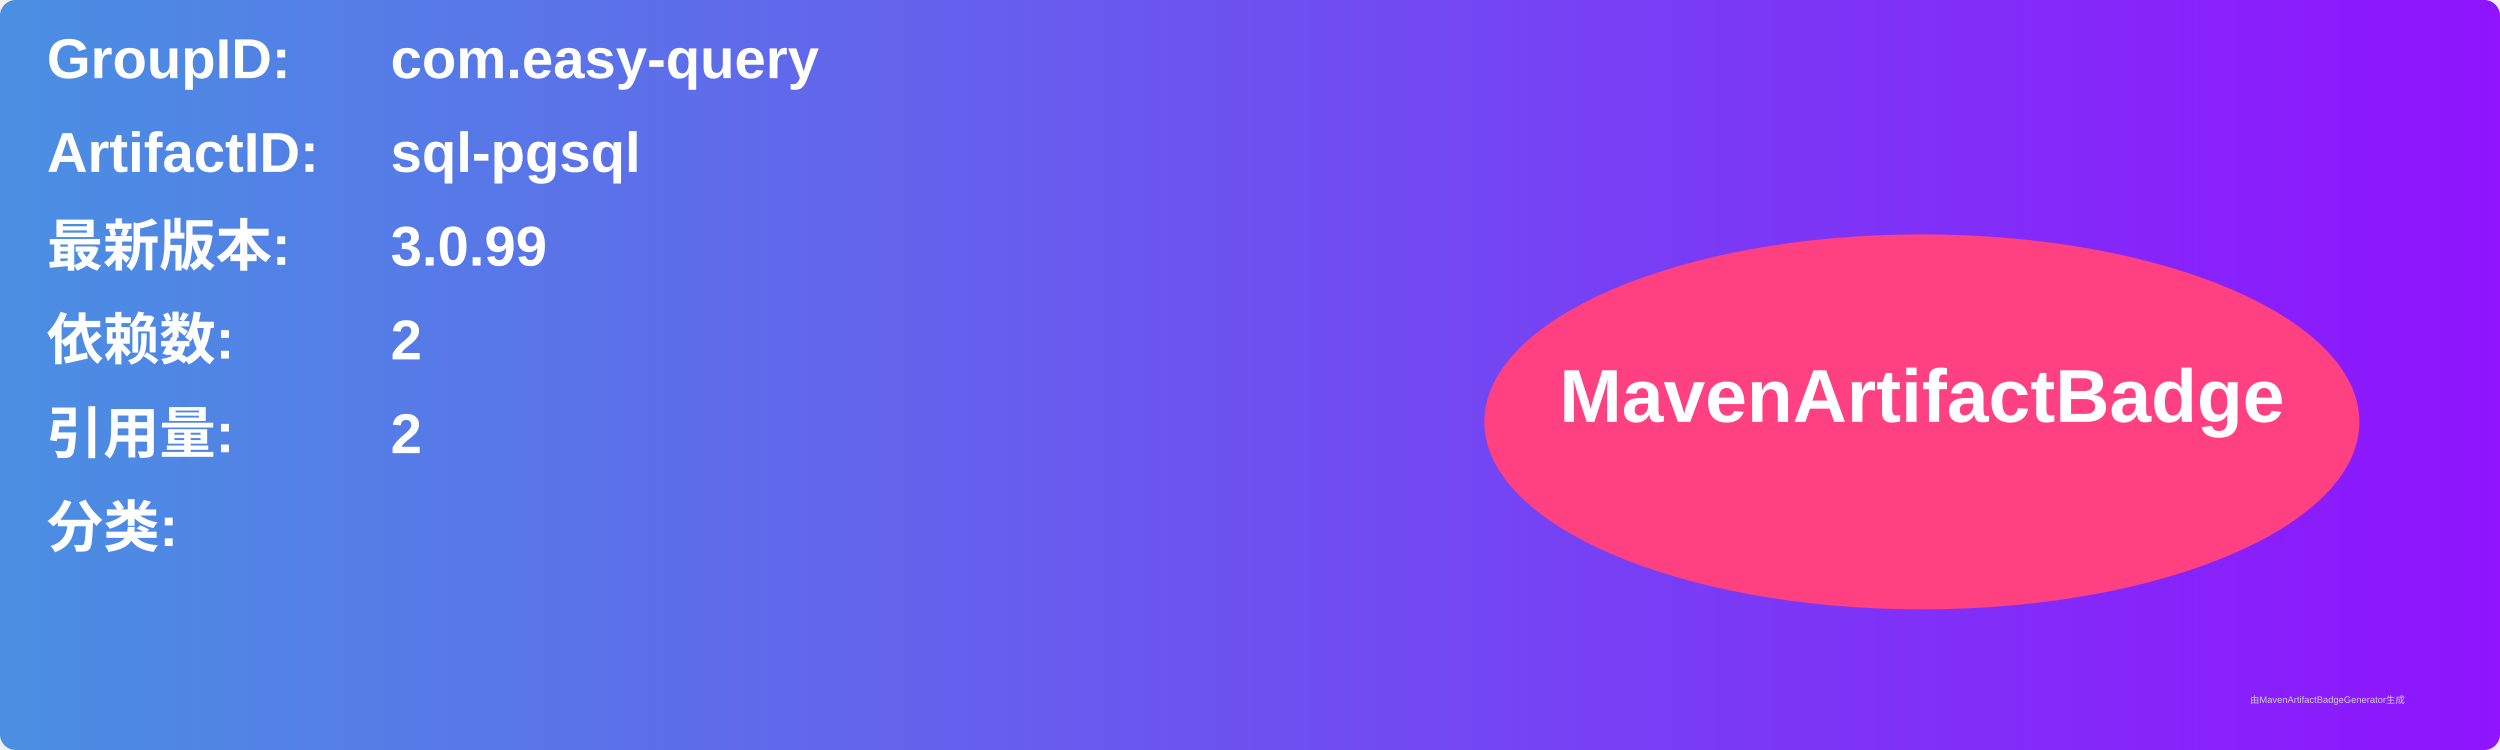
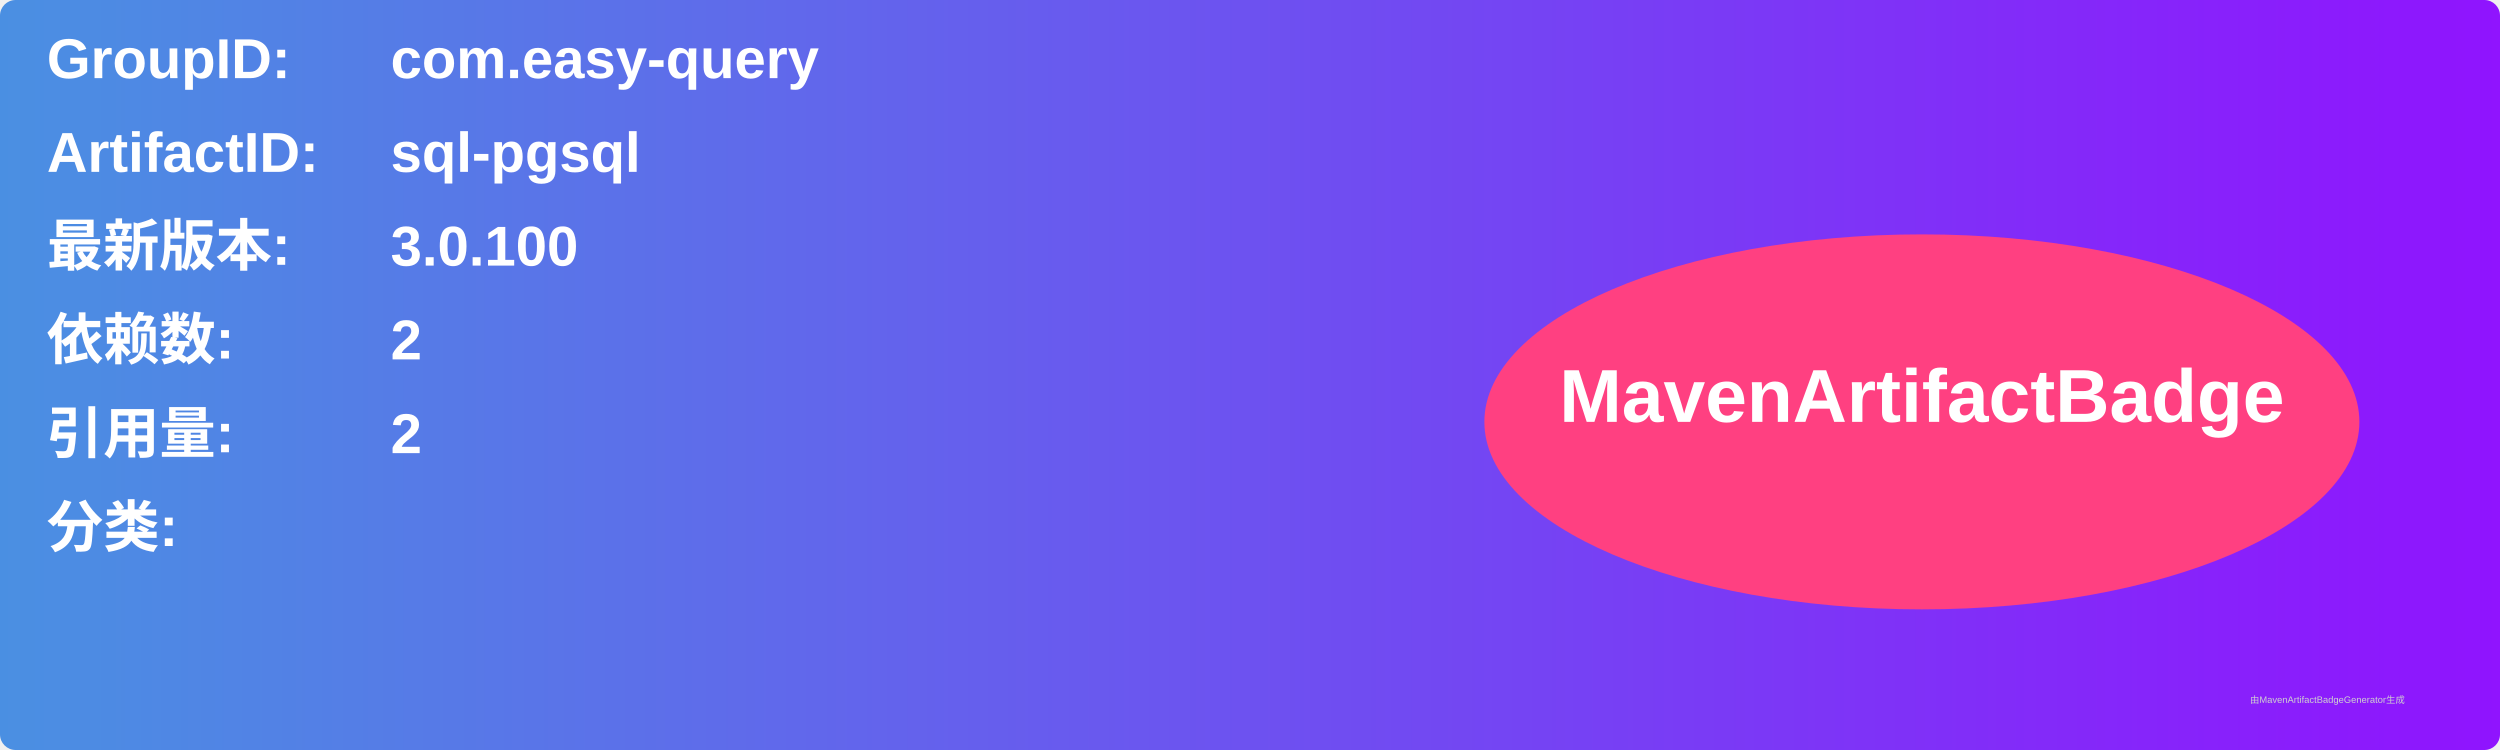
<svg xmlns="http://www.w3.org/2000/svg" width="800" height="240" viewBox="0 0 800 240">
  <linearGradient id="grad" x1="0%" y1="0%" x2="100%" y2="0%">
    <stop offset="0%" stop-color="#4a90e2" />
    <stop offset="100%" stop-color="#9013fe" />
  </linearGradient>
  <rect width="100%" height="100%" rx="5" ry="5" fill="url(#grad)" />
  <g transform="translate(15, 15)">
    <text x="0" y="10" font-family="Arial" font-size="18" fill="white" font-weight="bold" width="260">GroupID:</text>
    <text x="110" y="10" font-family="Arial" font-size="18" fill="white" font-weight="bold" width="460">com.easy-query</text>
    <text x="0" y="40" font-family="Arial" font-size="18" fill="white" font-weight="bold" width="260">ArtifactID:</text>
    <text x="110" y="40" font-family="Arial" font-size="18" fill="white" font-weight="bold" width="460">sql-pgsql</text>
    <text x="0" y="70" font-family="Arial" font-size="18" fill="white" font-weight="bold">最新版本:</text>
    <text x="110" y="70" font-family="Arial" font-size="18" fill="white" font-weight="bold">
-       <tspan font-weight="bold">3.0.99</tspan>
+       <tspan font-weight="bold">3.0.100</tspan>
    </text>
    <text x="0" y="100" font-family="Arial" font-size="18" fill="white" font-weight="bold">依赖数: </text>
    <text x="110" y="100" font-family="Arial" font-size="18" fill="white">
      <tspan font-weight="bold">2</tspan>
    </text>
    <text x="0" y="130" font-family="Arial" font-size="18" fill="white" font-weight="bold">引用量: </text>
    <text x="110" y="130" font-family="Arial" font-size="18" fill="white">
      <tspan font-weight="bold">2</tspan>
    </text>
    <text x="0" y="160" font-family="Arial" font-size="18" fill="white" font-weight="bold">分类:</text>
    <text x="10" y="190" font-family="Arial" font-size="10" fill="white">
      <tspan font-weight="bold" />
    </text>
    <ellipse cx="600" cy="120" rx="140" ry="60" fill="#ff4081" />
    <text x="600" y="120" text-anchor="middle" font-family="Arial" font-size="24" fill="white" font-weight="bold">MavenArtifactBadge</text>
  </g>
  <text x="720" y="225" font-family="Arial" font-size="3" fill="#d0d0d0">由MavenArtifactBadgeGenerator生成</text>
</svg>
